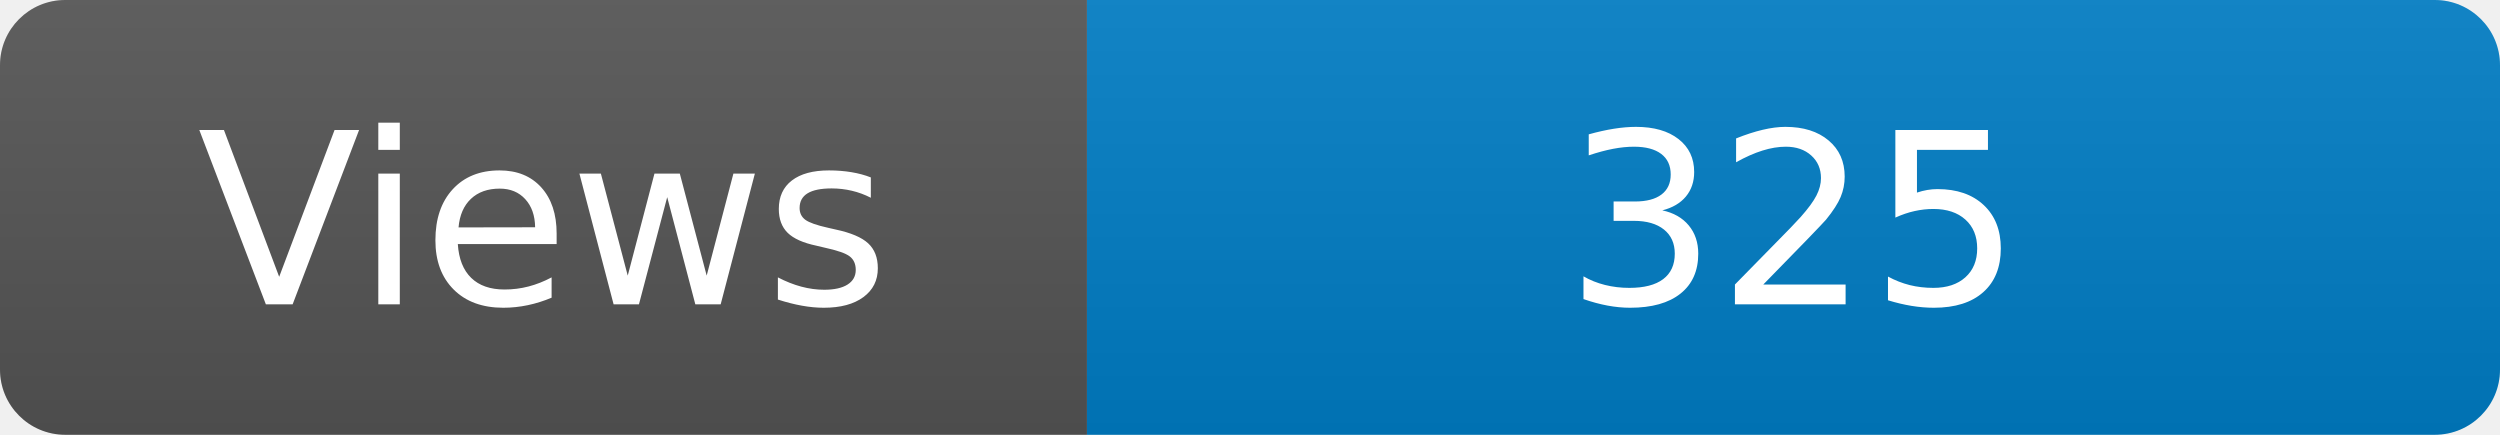
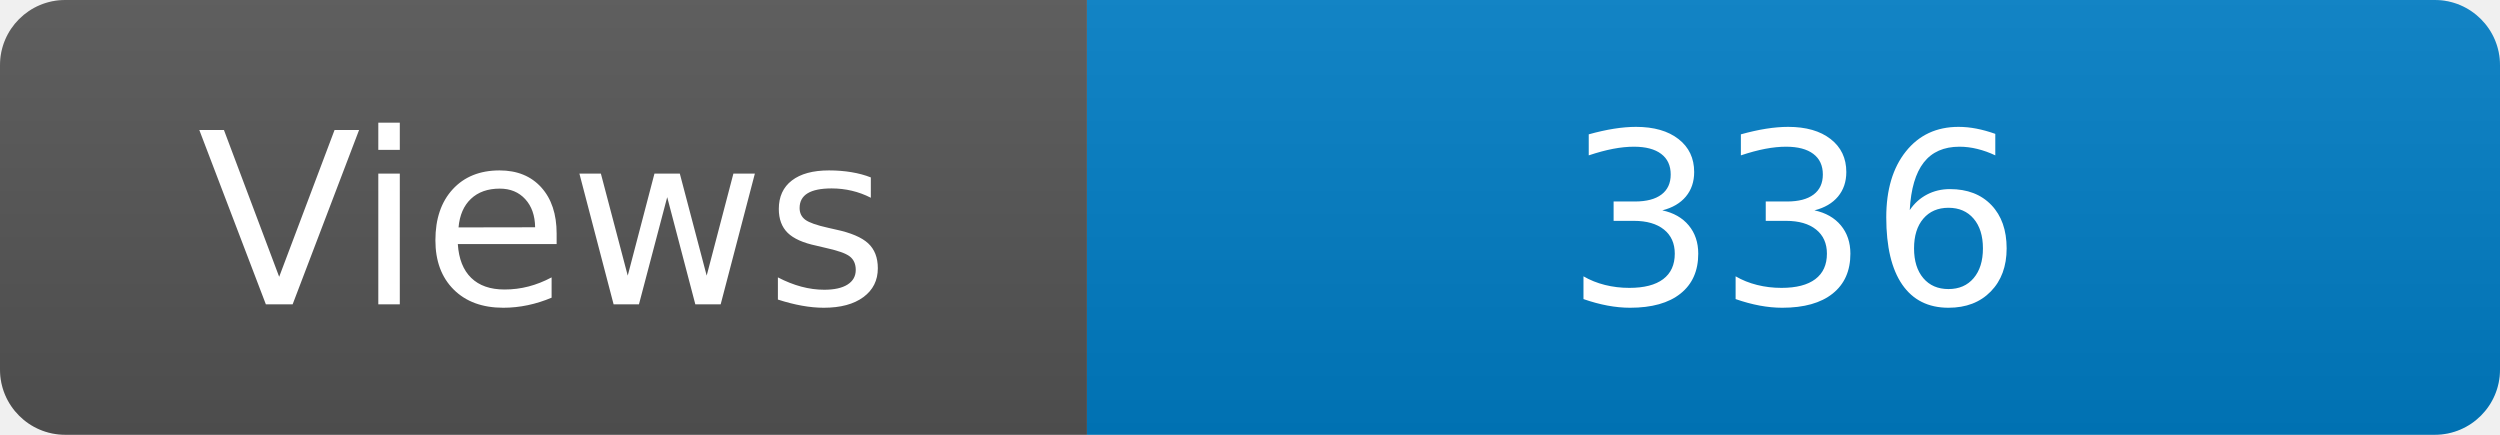
<svg xmlns="http://www.w3.org/2000/svg" width="115" height="20" role="img" aria-label="Maintained?: yes">
  <linearGradient id="s" x2="0" y2="100%">
    <stop offset="0" stop-color="#bbb" stop-opacity=".1" />
    <stop offset="1" stop-opacity=".1" />
  </linearGradient>
  <clipPath id="r">
    <rect width="115" height="20" rx="3" fill="#fff" />
  </clipPath>
  <g clip-path="url(#r)">
    <rect width="50" height="20" fill="#555" />
    <rect x="50" width="160" height="20" fill="#007ec6" />
    <rect width="115" height="20" fill="url(#s)" />
  </g>
  <g fill="#fff" text-anchor="middle" font-family="Verdana,Geneva,DejaVu Sans,sans-serif" font-size="110">
    <text x="250" y="140" transform="scale(.1)" fill="#fff">Views</text>
-     <text x="825" y="140" transform="scale(.1)" fill="#fff">325</text>
+     <text x="825" y="140" transform="scale(.1)" fill="#fff">336</text>
  </g>
</svg>
